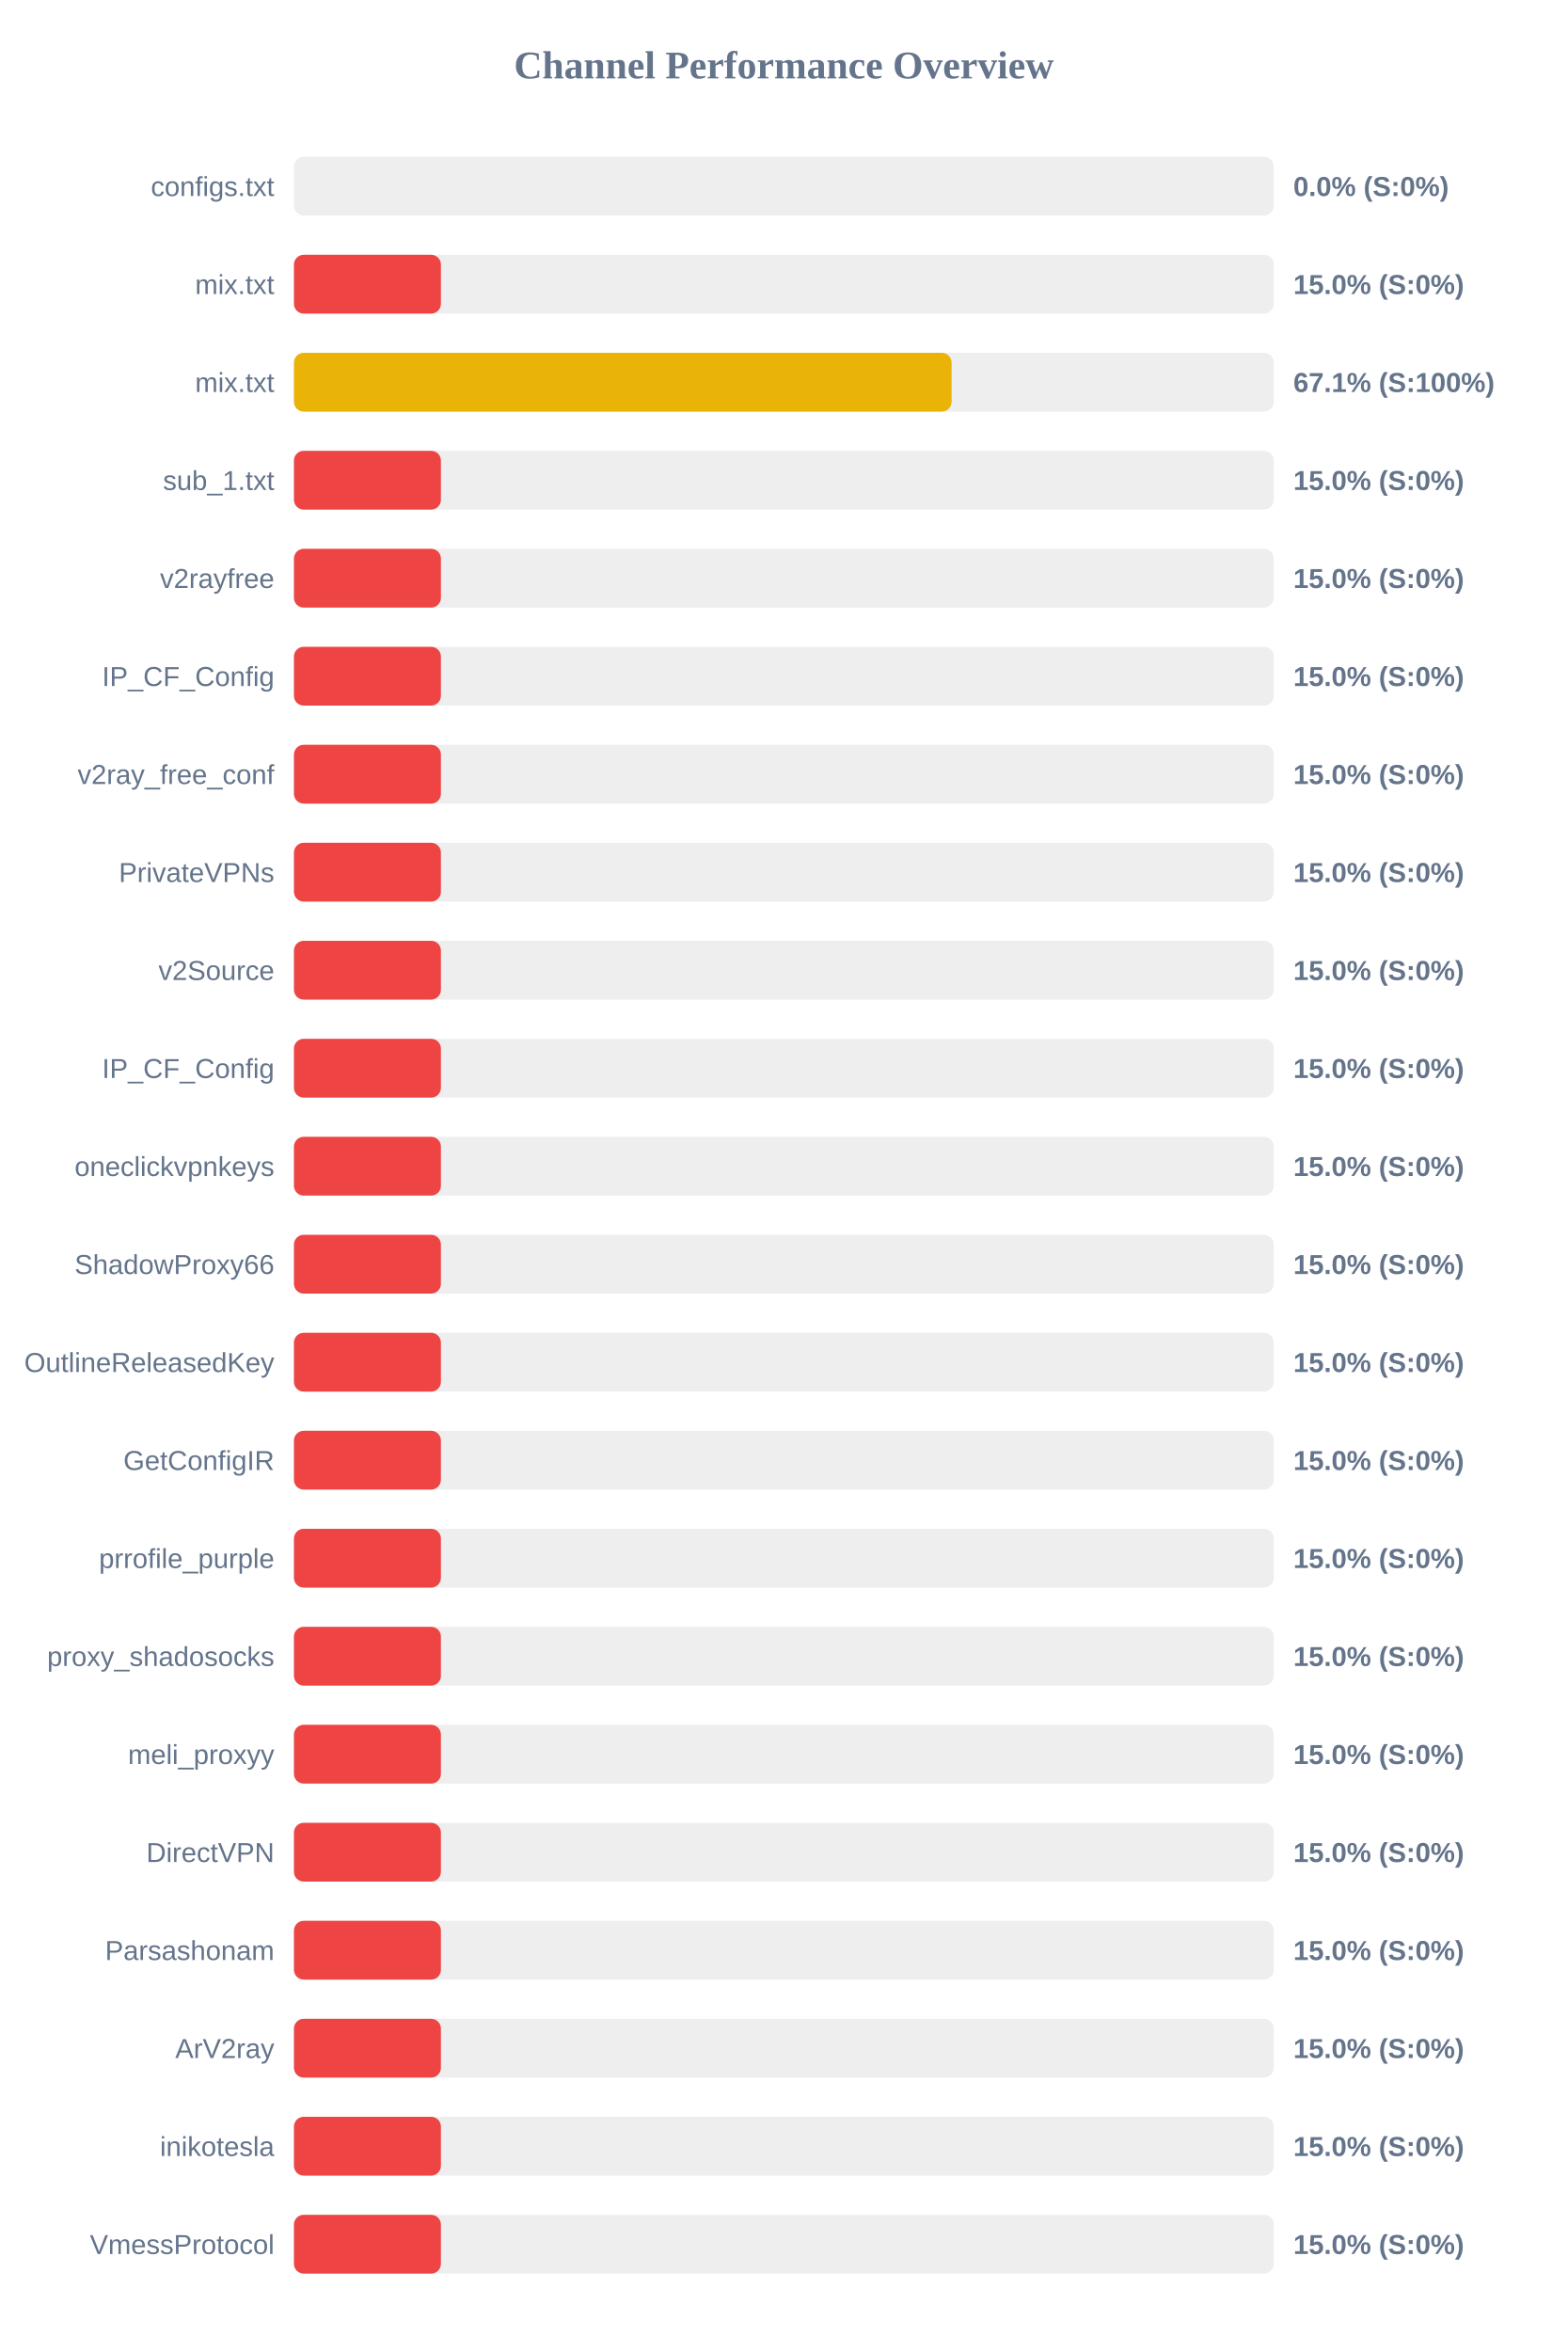
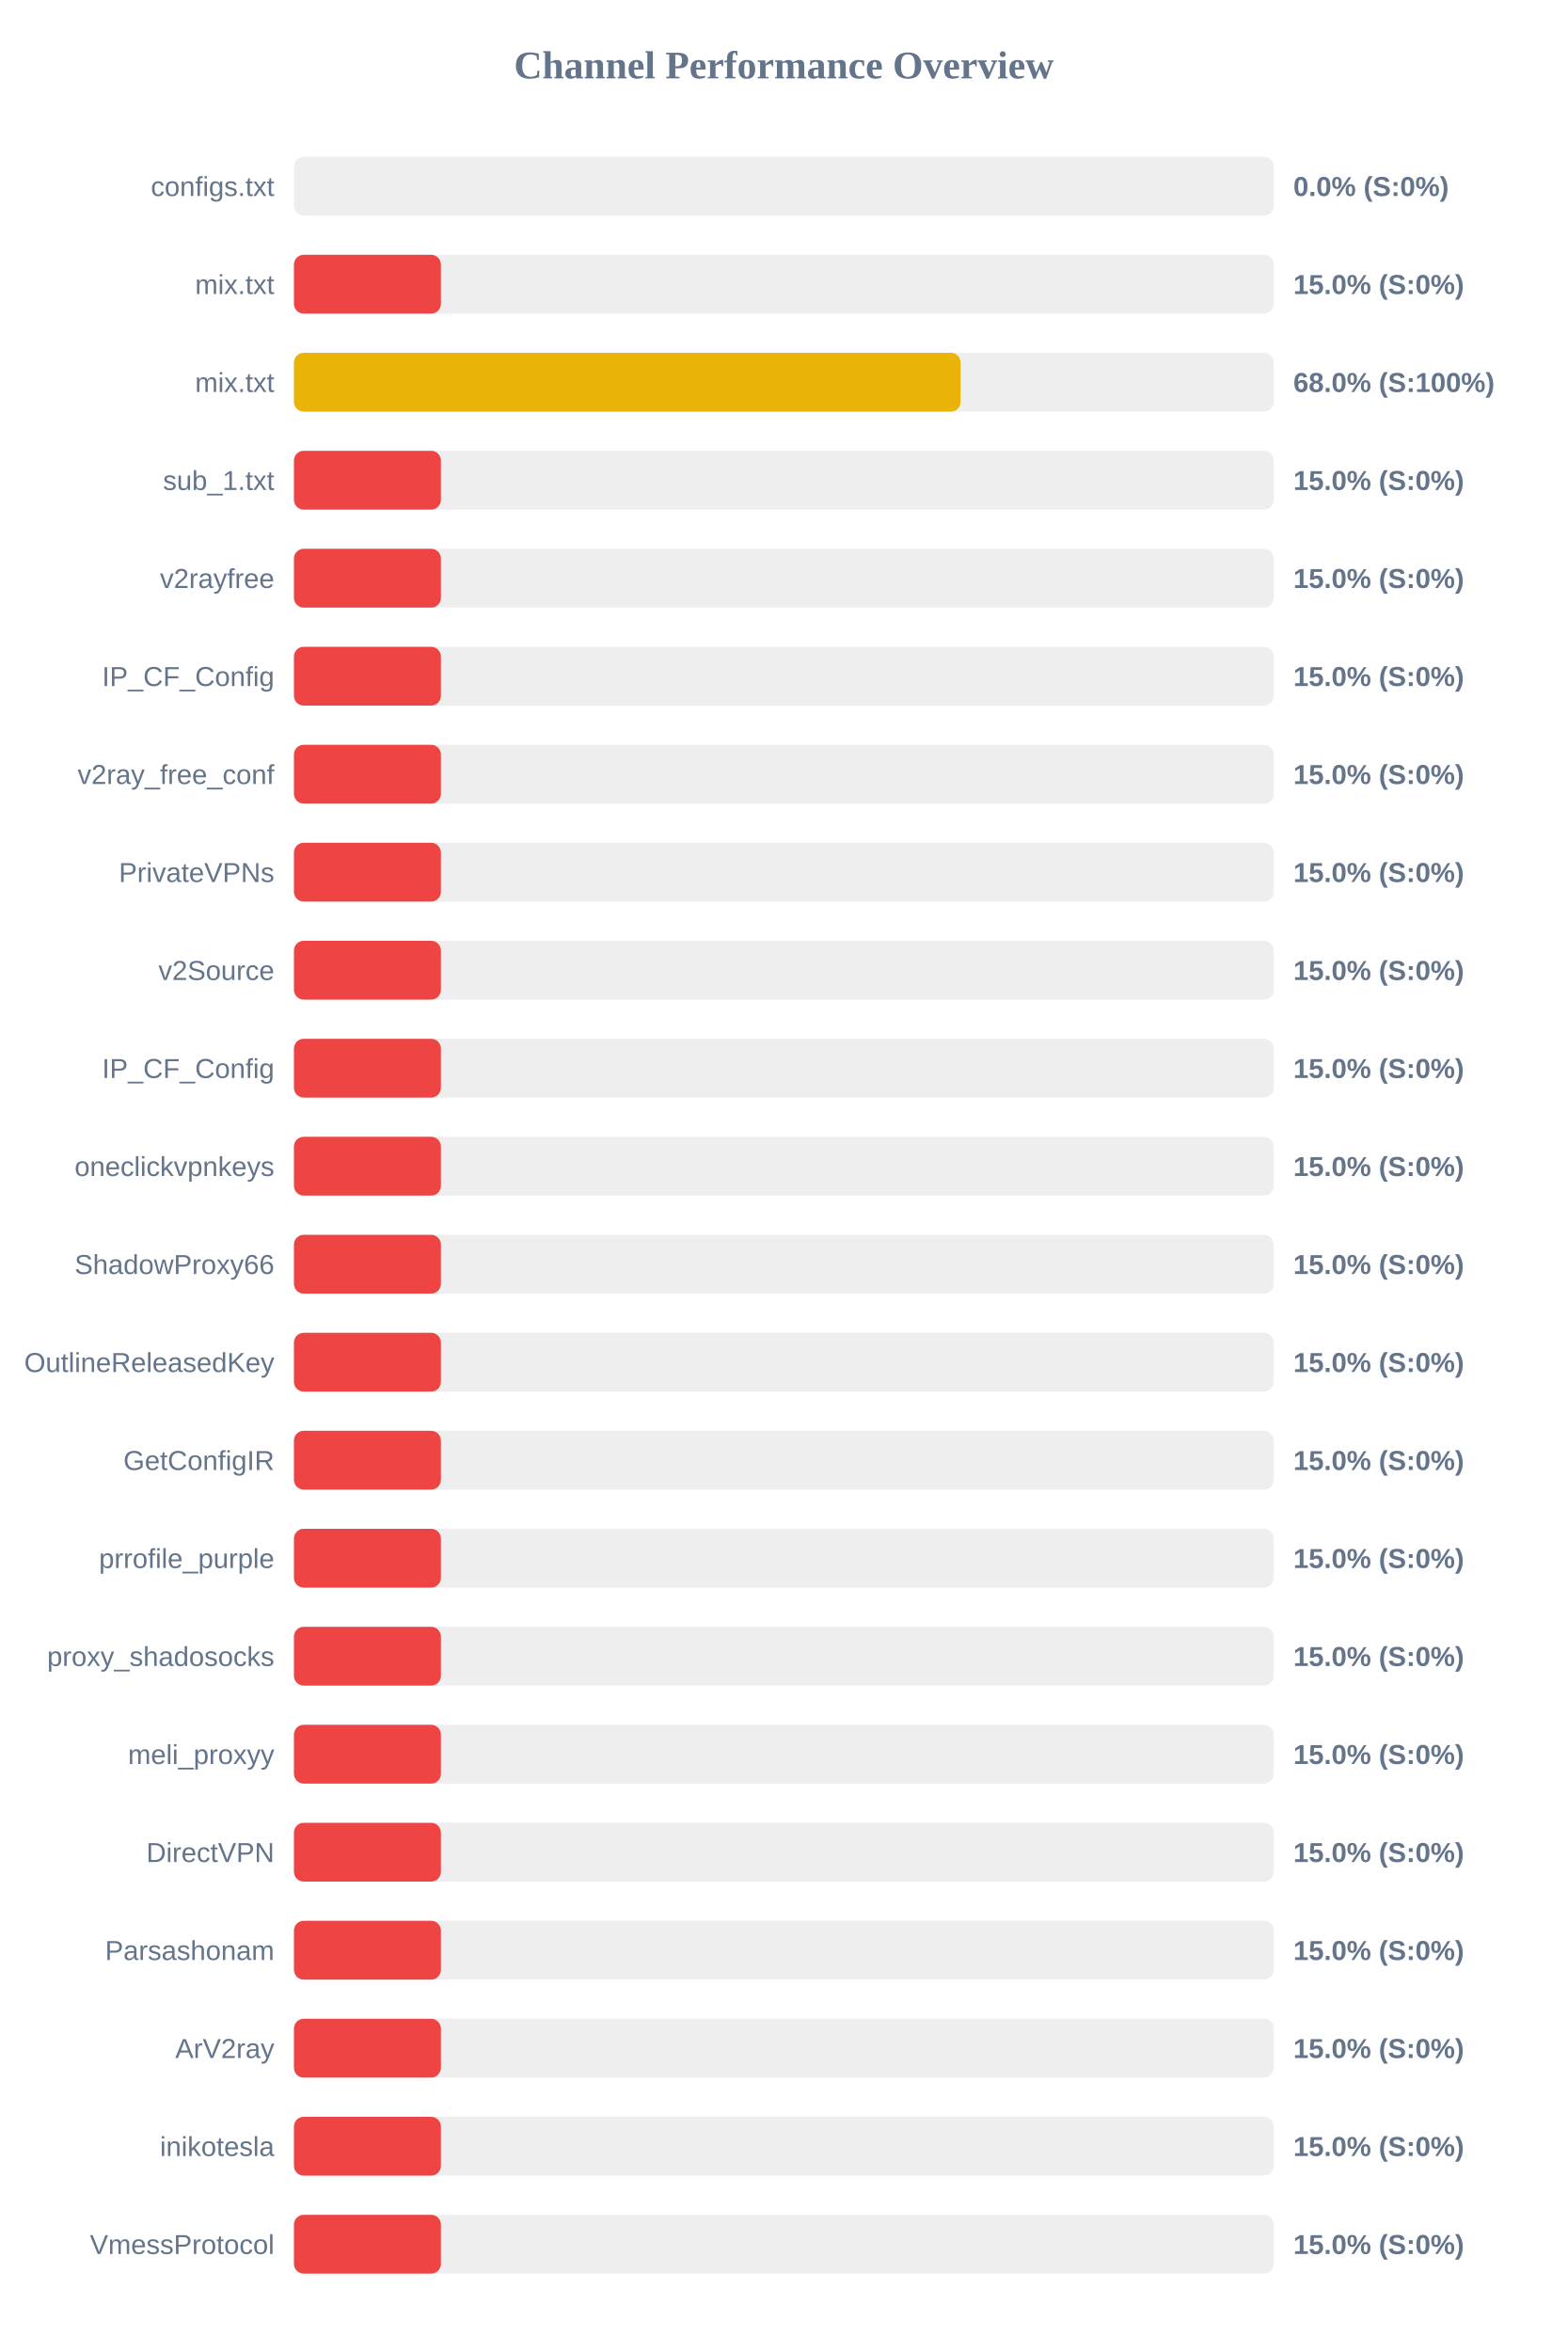
<svg xmlns="http://www.w3.org/2000/svg" width="800" height="1200" version="1.1">
  <style>
        .row { font: 14px Arial; fill: #64748b; }
        .score { font: bold 14px Arial; fill: #64748b; }
    </style>
  <text x="400" y="40" text-anchor="middle" font-size="20px" font-weight="bold" fill="#64748b">Channel Performance Overview</text>
  <rect x="150" y="80" width="500" height="30" fill="#eee" rx="5" />
  <rect x="150" y="80" width="0.0" height="30" fill="#ef4444" rx="5" />
  <text x="140" y="100" text-anchor="end" class="row">configs.txt</text>
  <text x="660" y="100" text-anchor="start" class="score">0.0% (S:0%)</text>
  <rect x="150" y="130" width="500" height="30" fill="#eee" rx="5" />
  <rect x="150" y="130" width="75.0" height="30" fill="#ef4444" rx="5" />
  <text x="140" y="150" text-anchor="end" class="row">mix.txt</text>
  <text x="660" y="150" text-anchor="start" class="score">15.0% (S:0%)</text>
  <rect x="150" y="180" width="500" height="30" fill="#eee" rx="5" />
-   <rect x="150" y="180" width="335.6" height="30" fill="#eab308" rx="5" />
+   <rect x="150" y="180" width="340.2" height="30" fill="#eab308" rx="5" />
  <text x="140" y="200" text-anchor="end" class="row">mix.txt</text>
-   <text x="660" y="200" text-anchor="start" class="score">67.1% (S:100%)</text>
+   <text x="660" y="200" text-anchor="start" class="score">68.0% (S:100%)</text>
  <rect x="150" y="230" width="500" height="30" fill="#eee" rx="5" />
  <rect x="150" y="230" width="75.0" height="30" fill="#ef4444" rx="5" />
  <text x="140" y="250" text-anchor="end" class="row">sub_1.txt</text>
  <text x="660" y="250" text-anchor="start" class="score">15.0% (S:0%)</text>
  <rect x="150" y="280" width="500" height="30" fill="#eee" rx="5" />
  <rect x="150" y="280" width="75.0" height="30" fill="#ef4444" rx="5" />
  <text x="140" y="300" text-anchor="end" class="row">v2rayfree</text>
  <text x="660" y="300" text-anchor="start" class="score">15.0% (S:0%)</text>
  <rect x="150" y="330" width="500" height="30" fill="#eee" rx="5" />
  <rect x="150" y="330" width="75.0" height="30" fill="#ef4444" rx="5" />
  <text x="140" y="350" text-anchor="end" class="row">IP_CF_Config</text>
  <text x="660" y="350" text-anchor="start" class="score">15.0% (S:0%)</text>
  <rect x="150" y="380" width="500" height="30" fill="#eee" rx="5" />
  <rect x="150" y="380" width="75.0" height="30" fill="#ef4444" rx="5" />
  <text x="140" y="400" text-anchor="end" class="row">v2ray_free_conf</text>
  <text x="660" y="400" text-anchor="start" class="score">15.0% (S:0%)</text>
  <rect x="150" y="430" width="500" height="30" fill="#eee" rx="5" />
  <rect x="150" y="430" width="75.0" height="30" fill="#ef4444" rx="5" />
  <text x="140" y="450" text-anchor="end" class="row">PrivateVPNs</text>
  <text x="660" y="450" text-anchor="start" class="score">15.0% (S:0%)</text>
  <rect x="150" y="480" width="500" height="30" fill="#eee" rx="5" />
  <rect x="150" y="480" width="75.0" height="30" fill="#ef4444" rx="5" />
  <text x="140" y="500" text-anchor="end" class="row">v2Source</text>
  <text x="660" y="500" text-anchor="start" class="score">15.0% (S:0%)</text>
  <rect x="150" y="530" width="500" height="30" fill="#eee" rx="5" />
  <rect x="150" y="530" width="75.0" height="30" fill="#ef4444" rx="5" />
  <text x="140" y="550" text-anchor="end" class="row">IP_CF_Config</text>
  <text x="660" y="550" text-anchor="start" class="score">15.0% (S:0%)</text>
  <rect x="150" y="580" width="500" height="30" fill="#eee" rx="5" />
  <rect x="150" y="580" width="75.0" height="30" fill="#ef4444" rx="5" />
  <text x="140" y="600" text-anchor="end" class="row">oneclickvpnkeys</text>
  <text x="660" y="600" text-anchor="start" class="score">15.0% (S:0%)</text>
  <rect x="150" y="630" width="500" height="30" fill="#eee" rx="5" />
  <rect x="150" y="630" width="75.0" height="30" fill="#ef4444" rx="5" />
  <text x="140" y="650" text-anchor="end" class="row">ShadowProxy66</text>
  <text x="660" y="650" text-anchor="start" class="score">15.0% (S:0%)</text>
  <rect x="150" y="680" width="500" height="30" fill="#eee" rx="5" />
  <rect x="150" y="680" width="75.0" height="30" fill="#ef4444" rx="5" />
  <text x="140" y="700" text-anchor="end" class="row">OutlineReleasedKey</text>
  <text x="660" y="700" text-anchor="start" class="score">15.0% (S:0%)</text>
  <rect x="150" y="730" width="500" height="30" fill="#eee" rx="5" />
  <rect x="150" y="730" width="75.0" height="30" fill="#ef4444" rx="5" />
  <text x="140" y="750" text-anchor="end" class="row">GetConfigIR</text>
  <text x="660" y="750" text-anchor="start" class="score">15.0% (S:0%)</text>
  <rect x="150" y="780" width="500" height="30" fill="#eee" rx="5" />
  <rect x="150" y="780" width="75.0" height="30" fill="#ef4444" rx="5" />
  <text x="140" y="800" text-anchor="end" class="row">prrofile_purple</text>
  <text x="660" y="800" text-anchor="start" class="score">15.0% (S:0%)</text>
  <rect x="150" y="830" width="500" height="30" fill="#eee" rx="5" />
  <rect x="150" y="830" width="75.0" height="30" fill="#ef4444" rx="5" />
  <text x="140" y="850" text-anchor="end" class="row">proxy_shadosocks</text>
  <text x="660" y="850" text-anchor="start" class="score">15.0% (S:0%)</text>
  <rect x="150" y="880" width="500" height="30" fill="#eee" rx="5" />
  <rect x="150" y="880" width="75.0" height="30" fill="#ef4444" rx="5" />
  <text x="140" y="900" text-anchor="end" class="row">meli_proxyy</text>
  <text x="660" y="900" text-anchor="start" class="score">15.0% (S:0%)</text>
  <rect x="150" y="930" width="500" height="30" fill="#eee" rx="5" />
  <rect x="150" y="930" width="75.0" height="30" fill="#ef4444" rx="5" />
  <text x="140" y="950" text-anchor="end" class="row">DirectVPN</text>
  <text x="660" y="950" text-anchor="start" class="score">15.0% (S:0%)</text>
  <rect x="150" y="980" width="500" height="30" fill="#eee" rx="5" />
  <rect x="150" y="980" width="75.0" height="30" fill="#ef4444" rx="5" />
  <text x="140" y="1000" text-anchor="end" class="row">Parsashonam</text>
  <text x="660" y="1000" text-anchor="start" class="score">15.0% (S:0%)</text>
  <rect x="150" y="1030" width="500" height="30" fill="#eee" rx="5" />
  <rect x="150" y="1030" width="75.0" height="30" fill="#ef4444" rx="5" />
  <text x="140" y="1050" text-anchor="end" class="row">ArV2ray</text>
  <text x="660" y="1050" text-anchor="start" class="score">15.0% (S:0%)</text>
  <rect x="150" y="1080" width="500" height="30" fill="#eee" rx="5" />
  <rect x="150" y="1080" width="75.0" height="30" fill="#ef4444" rx="5" />
  <text x="140" y="1100" text-anchor="end" class="row">inikotesla</text>
  <text x="660" y="1100" text-anchor="start" class="score">15.0% (S:0%)</text>
  <rect x="150" y="1130" width="500" height="30" fill="#eee" rx="5" />
  <rect x="150" y="1130" width="75.0" height="30" fill="#ef4444" rx="5" />
  <text x="140" y="1150" text-anchor="end" class="row">VmessProtocol</text>
  <text x="660" y="1150" text-anchor="start" class="score">15.0% (S:0%)</text>
</svg>
